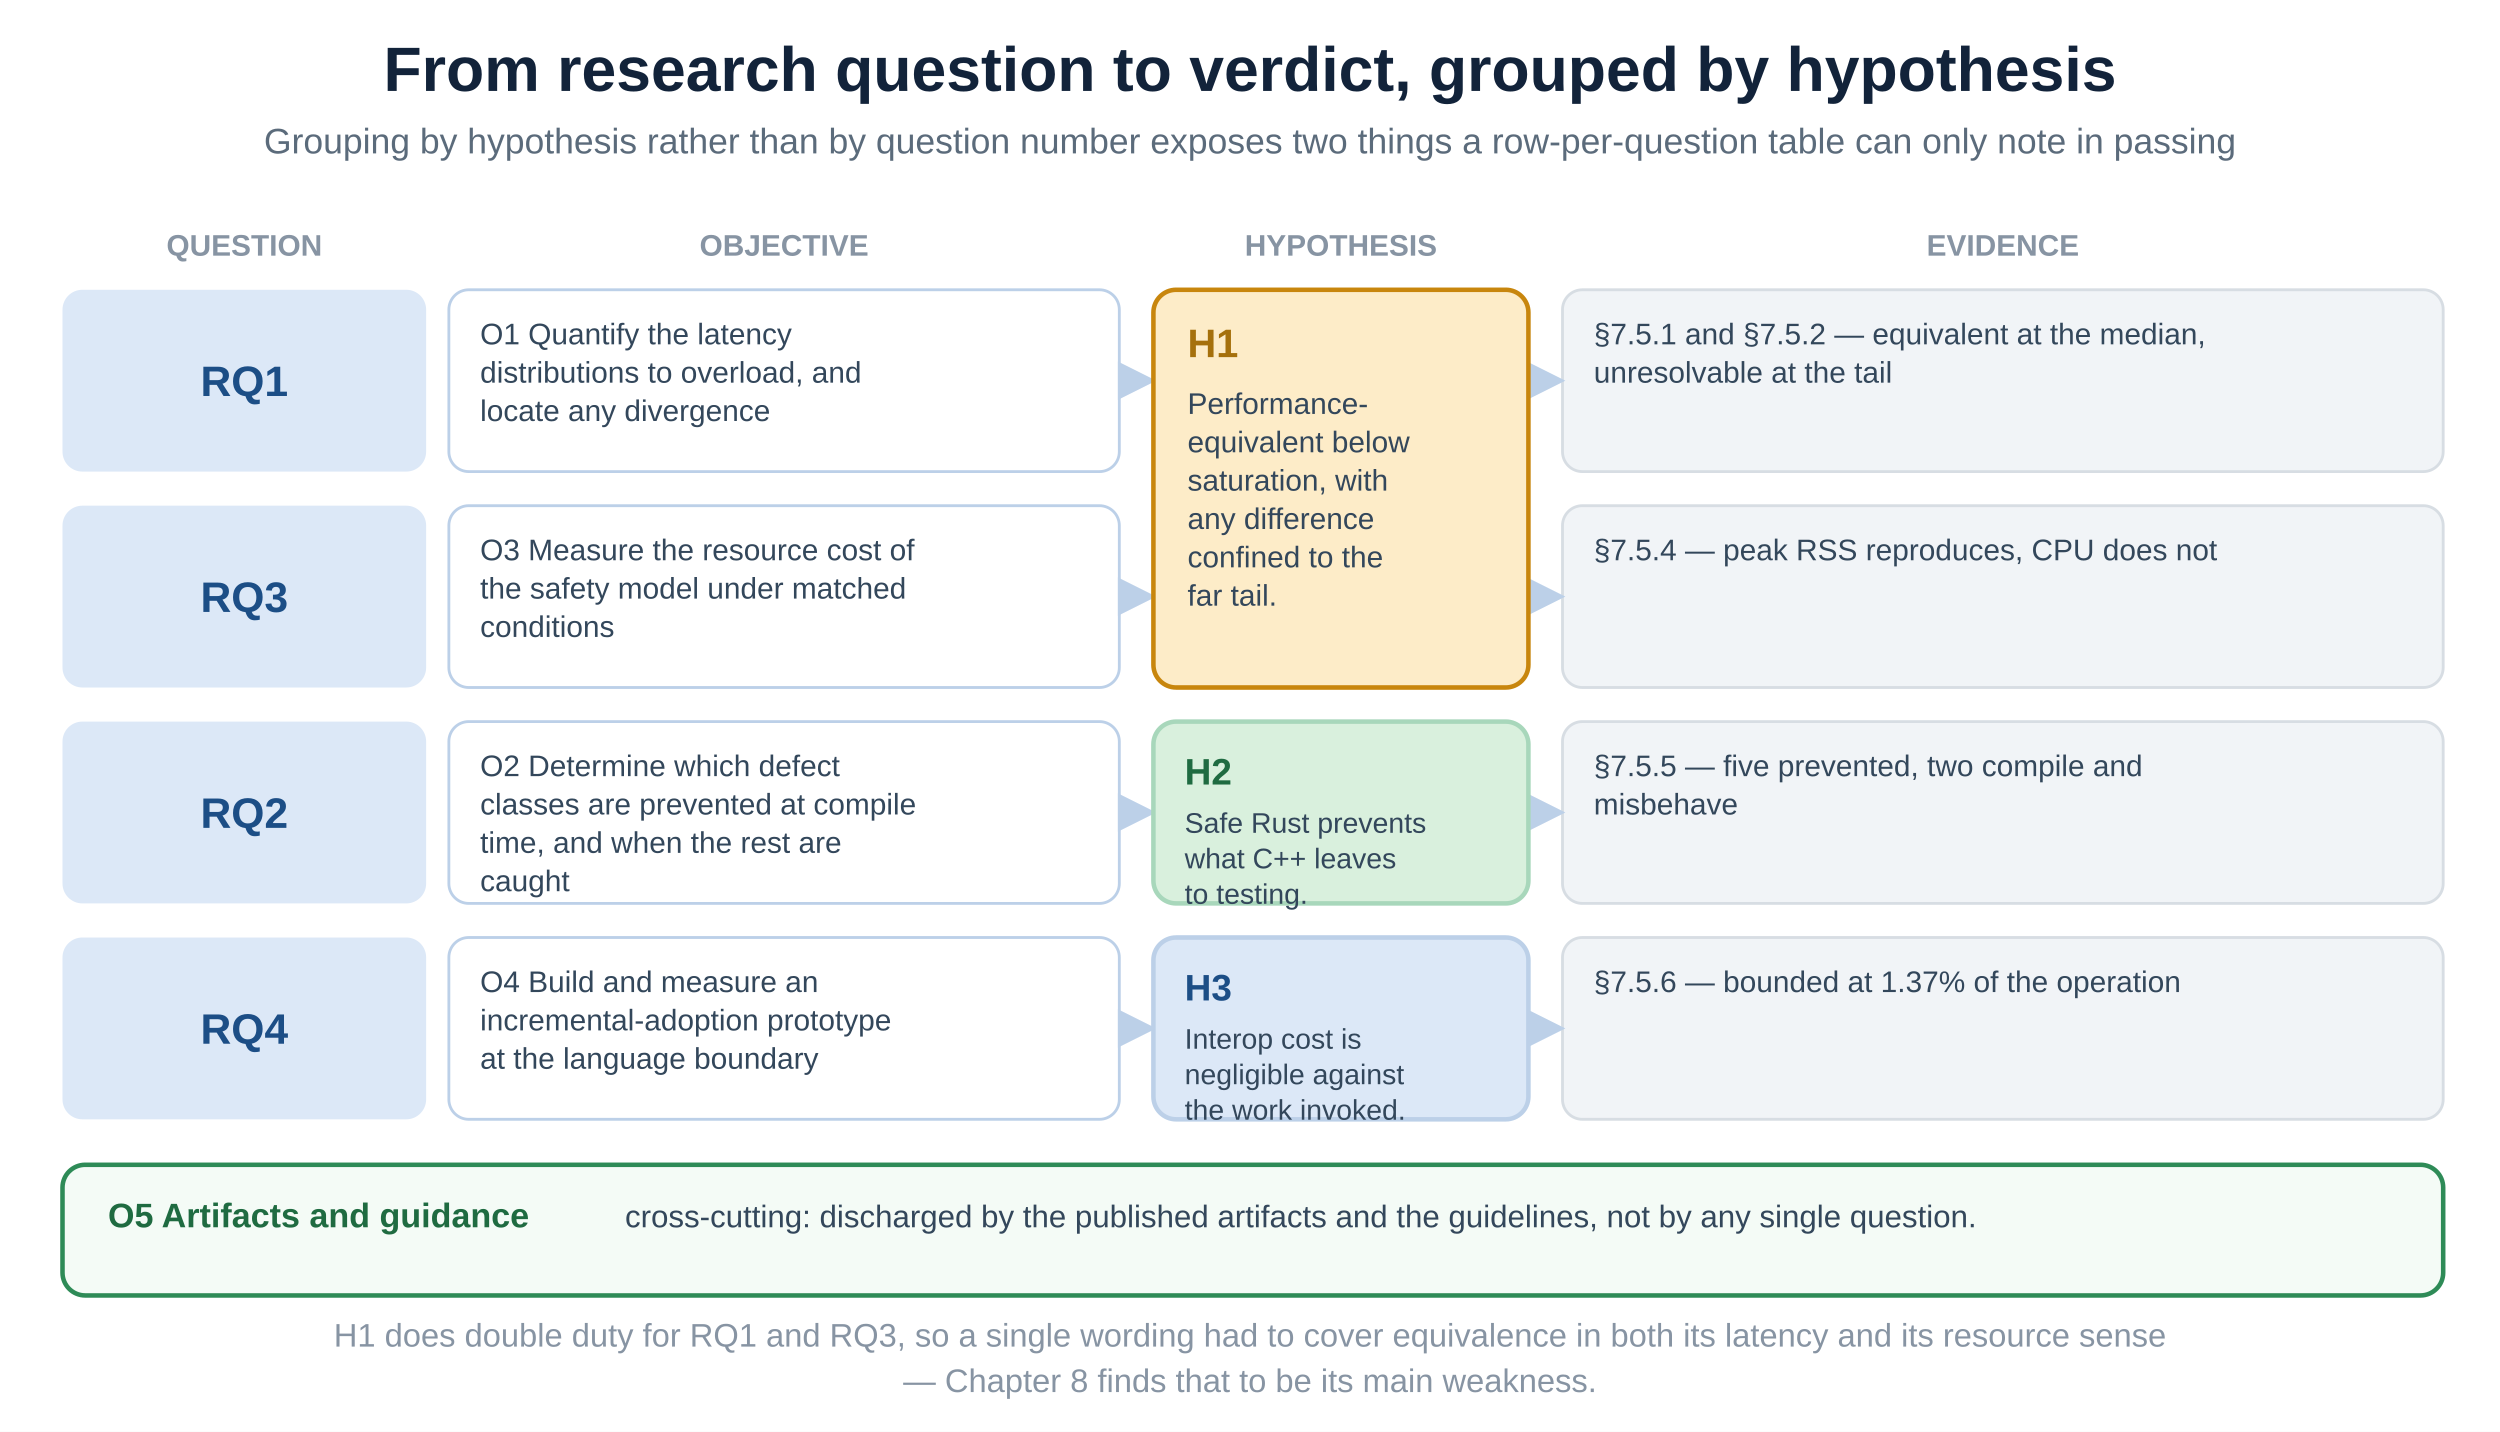
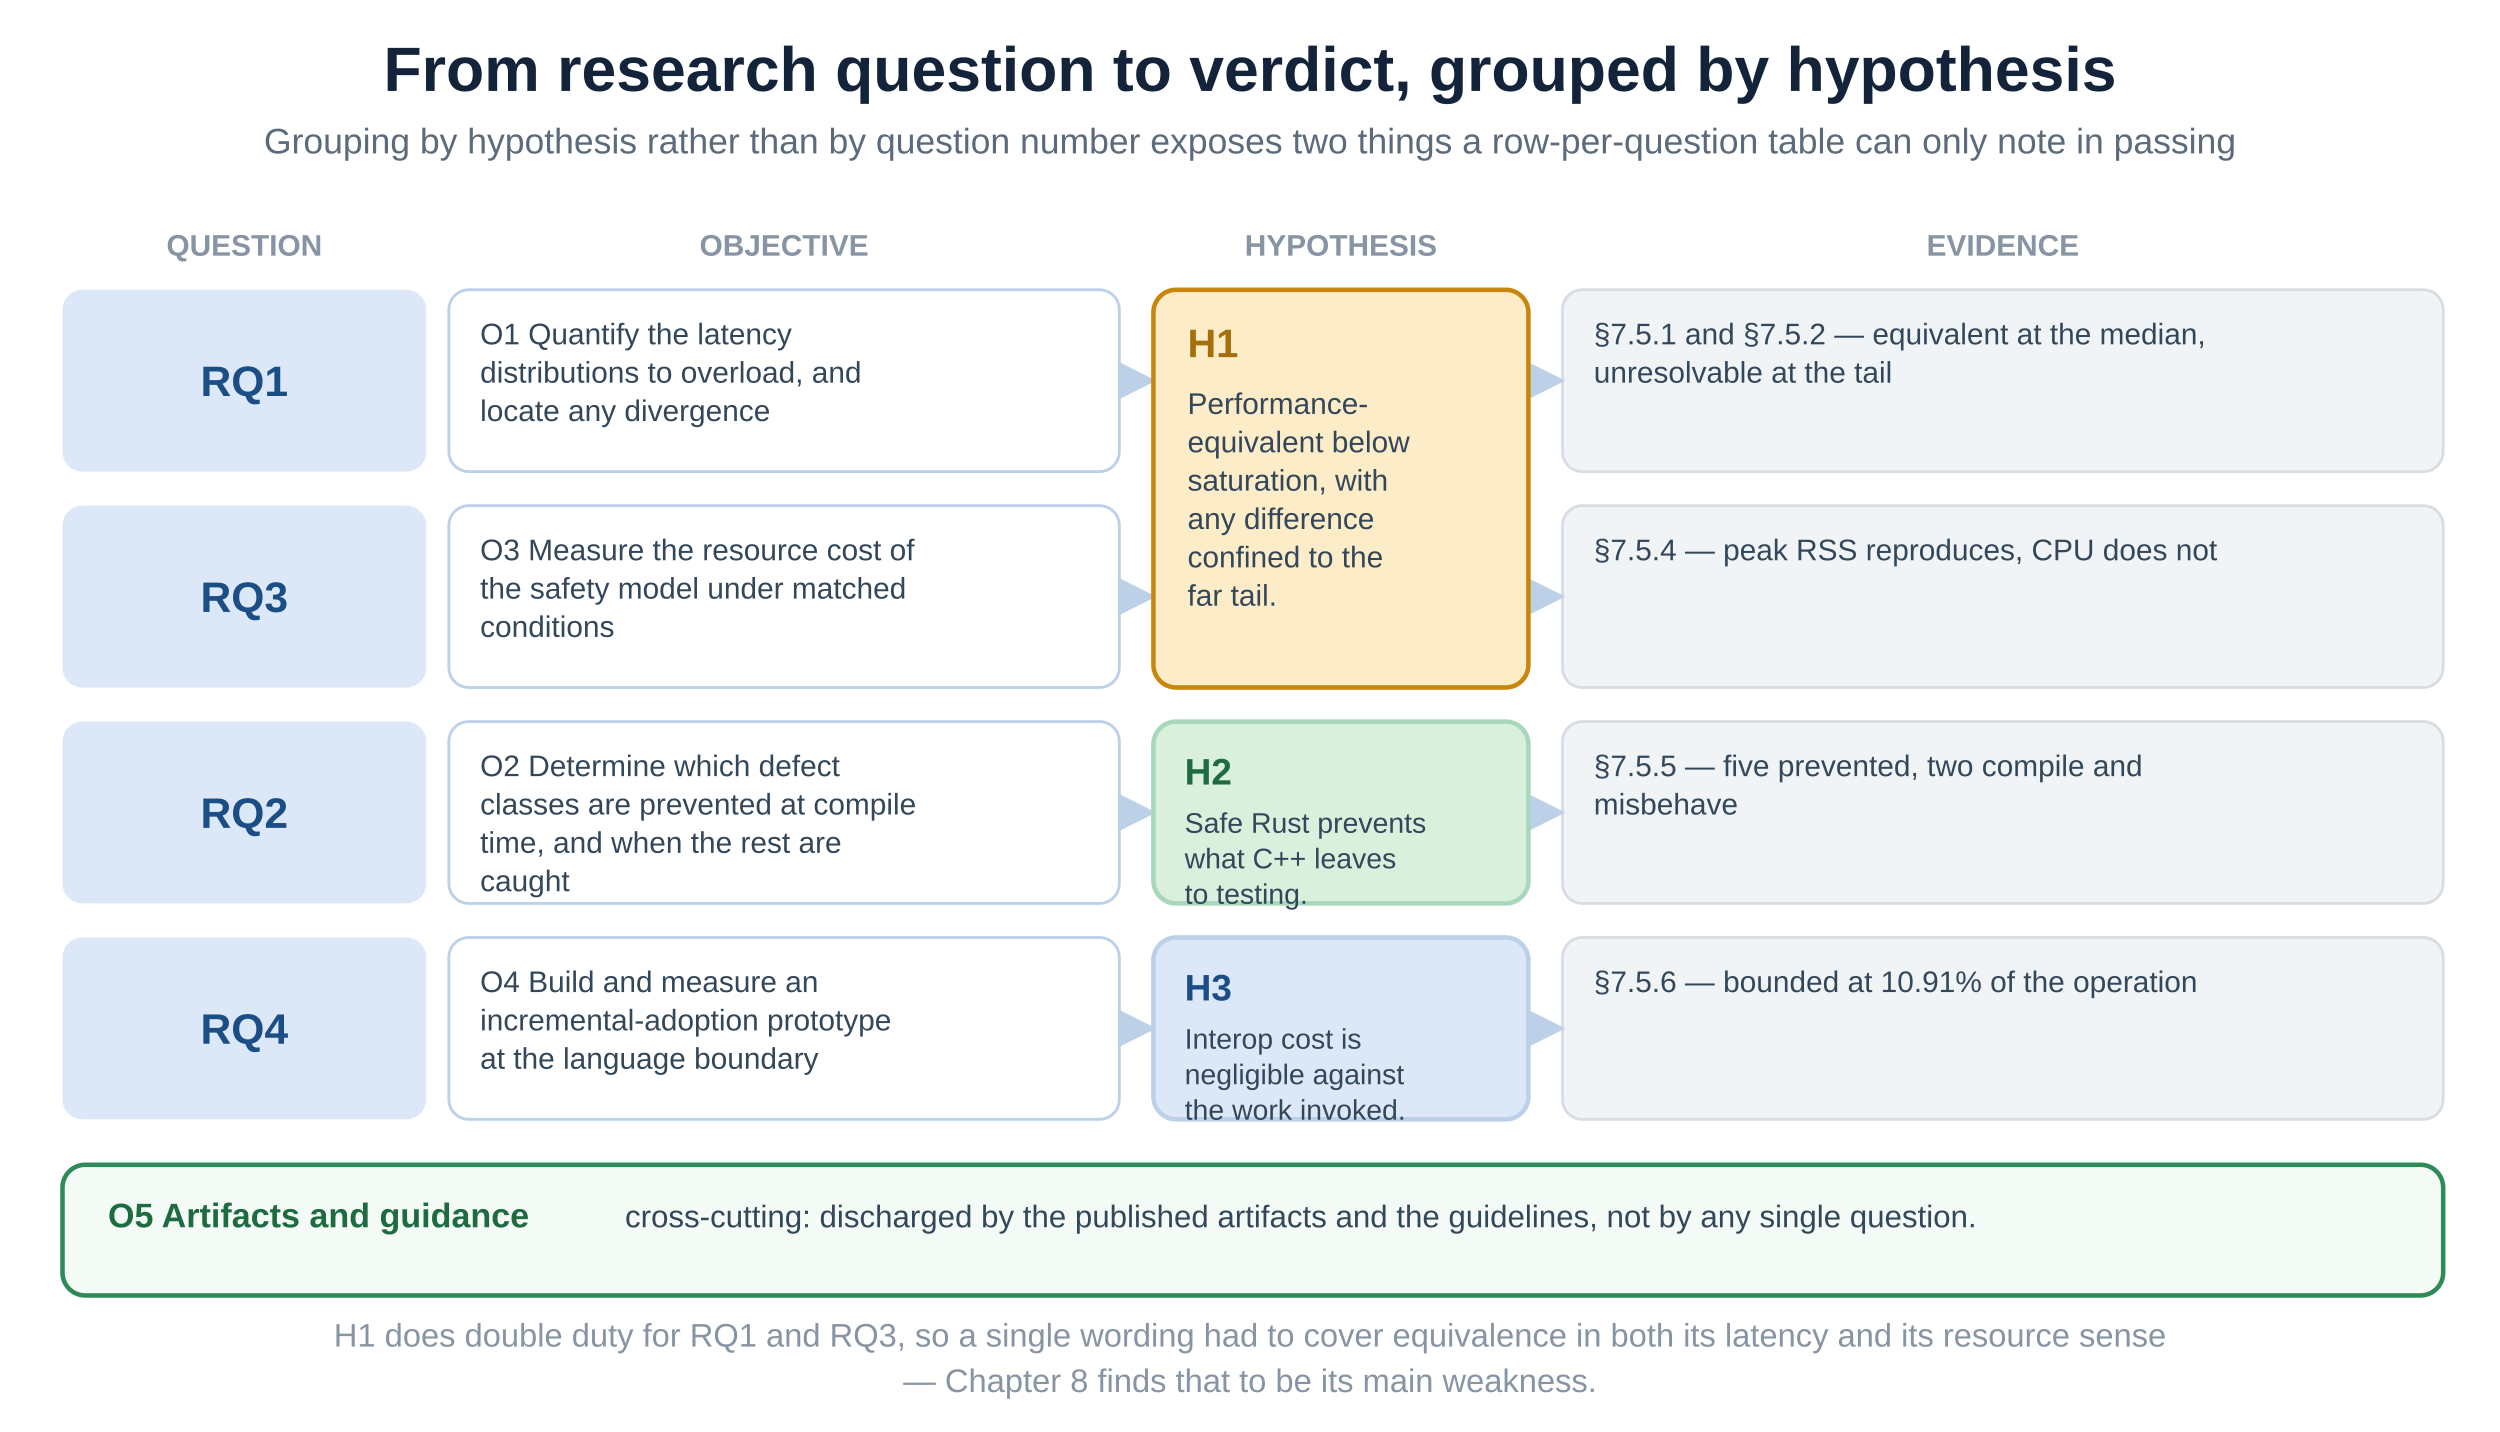
<svg xmlns="http://www.w3.org/2000/svg" viewBox="0 0 880 504" width="880" height="504" font-family="'Segoe UI','Helvetica Neue',Arial,sans-serif">
  <defs>
    <marker id="a0" markerWidth="9" markerHeight="9" refX="7" refY="4.5" orient="auto">
      <path d="M0,0 L9,4.5 L0,9 z" fill="#bcd0e8" />
    </marker>
  </defs>
  <rect x="0" y="0" width="880" height="504" fill="#ffffff" />
  <text x="440.0" y="32" font-size="22" fill="#12233a" text-anchor="middle" font-weight="700">From research question to verdict, grouped by hypothesis</text>
  <text x="440.0" y="54" font-size="12.5" fill="#5b6b7b" text-anchor="middle">Grouping by hypothesis rather than by question number exposes two things a row-per-question table can only note in passing</text>
  <text x="86.0" y="90" font-size="10.5" fill="#8794a3" text-anchor="middle" font-weight="700">QUESTION</text>
  <text x="276.0" y="90" font-size="10.5" fill="#8794a3" text-anchor="middle" font-weight="700">OBJECTIVE</text>
  <text x="472.0" y="90" font-size="10.5" fill="#8794a3" text-anchor="middle" font-weight="700">HYPOTHESIS</text>
  <text x="705.0" y="90" font-size="10.5" fill="#8794a3" text-anchor="middle" font-weight="700">EVIDENCE</text>
  <rect x="22" y="102" width="128" height="64" rx="7" fill="#dce8f7" />
  <text x="86.0" y="139.4" font-size="15" fill="#1c4e86" text-anchor="middle" font-weight="700">RQ1</text>
  <rect x="158" y="102" width="236" height="64" rx="7" fill="#ffffff" stroke="#bcd0e8" stroke-width="1.0" />
  <text x="169" y="121.2" font-size="10.5" fill="#33475b">O1 Quantify the latency</text>
  <text x="169" y="134.7" font-size="10.5" fill="#33475b">distributions to overload, and</text>
  <text x="169" y="148.2" font-size="10.5" fill="#33475b">locate any divergence</text>
  <rect x="550" y="102" width="310" height="64" rx="7" fill="#f1f4f7" stroke="#d7dde3" stroke-width="1.0" />
  <text x="561" y="121.2" font-size="10.5" fill="#33475b">§7.5.1 and §7.5.2 — equivalent at the median,</text>
  <text x="561" y="134.7" font-size="10.5" fill="#33475b">unresolvable at the tail</text>
  <line x1="396" y1="134" x2="404" y2="134" stroke="#bcd0e8" stroke-width="1.5" marker-end="url(#a0)" />
  <line x1="540" y1="134" x2="548" y2="134" stroke="#bcd0e8" stroke-width="1.5" marker-end="url(#a0)" />
  <rect x="22" y="178" width="128" height="64" rx="7" fill="#dce8f7" />
  <text x="86.0" y="215.4" font-size="15" fill="#1c4e86" text-anchor="middle" font-weight="700">RQ3</text>
  <rect x="158" y="178" width="236" height="64" rx="7" fill="#ffffff" stroke="#bcd0e8" stroke-width="1.0" />
  <text x="169" y="197.2" font-size="10.5" fill="#33475b">O3 Measure the resource cost of</text>
  <text x="169" y="210.7" font-size="10.5" fill="#33475b">the safety model under matched</text>
  <text x="169" y="224.2" font-size="10.5" fill="#33475b">conditions</text>
  <rect x="550" y="178" width="310" height="64" rx="7" fill="#f1f4f7" stroke="#d7dde3" stroke-width="1.0" />
  <text x="561" y="197.2" font-size="10.5" fill="#33475b">§7.5.4 — peak RSS reproduces, CPU does not</text>
  <line x1="396" y1="210" x2="404" y2="210" stroke="#bcd0e8" stroke-width="1.5" marker-end="url(#a0)" />
  <line x1="540" y1="210" x2="548" y2="210" stroke="#bcd0e8" stroke-width="1.5" marker-end="url(#a0)" />
  <rect x="22" y="254" width="128" height="64" rx="7" fill="#dce8f7" />
  <text x="86.0" y="291.4" font-size="15" fill="#1c4e86" text-anchor="middle" font-weight="700">RQ2</text>
  <rect x="158" y="254" width="236" height="64" rx="7" fill="#ffffff" stroke="#bcd0e8" stroke-width="1.0" />
  <text x="169" y="273.2" font-size="10.5" fill="#33475b">O2 Determine which defect</text>
  <text x="169" y="286.7" font-size="10.5" fill="#33475b">classes are prevented at compile</text>
  <text x="169" y="300.2" font-size="10.5" fill="#33475b">time, and when the rest are</text>
  <text x="169" y="313.7" font-size="10.5" fill="#33475b">caught</text>
  <rect x="550" y="254" width="310" height="64" rx="7" fill="#f1f4f7" stroke="#d7dde3" stroke-width="1.0" />
  <text x="561" y="273.2" font-size="10.5" fill="#33475b">§7.5.5 — five prevented, two compile and</text>
  <text x="561" y="286.7" font-size="10.5" fill="#33475b">misbehave</text>
  <line x1="396" y1="286" x2="404" y2="286" stroke="#bcd0e8" stroke-width="1.5" marker-end="url(#a0)" />
  <line x1="540" y1="286" x2="548" y2="286" stroke="#bcd0e8" stroke-width="1.5" marker-end="url(#a0)" />
  <rect x="22" y="330" width="128" height="64" rx="7" fill="#dce8f7" />
  <text x="86.0" y="367.4" font-size="15" fill="#1c4e86" text-anchor="middle" font-weight="700">RQ4</text>
  <rect x="158" y="330" width="236" height="64" rx="7" fill="#ffffff" stroke="#bcd0e8" stroke-width="1.0" />
  <text x="169" y="349.2" font-size="10.5" fill="#33475b">O4 Build and measure an</text>
  <text x="169" y="362.7" font-size="10.5" fill="#33475b">incremental-adoption prototype</text>
  <text x="169" y="376.2" font-size="10.5" fill="#33475b">at the language boundary</text>
  <rect x="550" y="330" width="310" height="64" rx="7" fill="#f1f4f7" stroke="#d7dde3" stroke-width="1.0" />
-   <text x="561" y="349.2" font-size="10.5" fill="#33475b">§7.5.6 — bounded at 1.37% of the operation</text>
+   <text x="561" y="349.2" font-size="10.5" fill="#33475b">§7.5.6 — bounded at 10.91% of the operation</text>
  <line x1="396" y1="362" x2="404" y2="362" stroke="#bcd0e8" stroke-width="1.5" marker-end="url(#a0)" />
  <line x1="540" y1="362" x2="548" y2="362" stroke="#bcd0e8" stroke-width="1.5" marker-end="url(#a0)" />
  <rect x="406" y="102" width="132" height="140" rx="8" fill="#fdecc8" stroke="#c8860d" stroke-width="1.6" />
  <text x="418" y="125.7" font-size="14" fill="#a5700c" font-weight="700">H1</text>
  <text x="418" y="145.7" font-size="10.5" fill="#33475b">Performance-</text>
  <text x="418" y="159.2" font-size="10.5" fill="#33475b">equivalent below</text>
  <text x="418" y="172.7" font-size="10.5" fill="#33475b">saturation, with</text>
  <text x="418" y="186.2" font-size="10.5" fill="#33475b">any difference</text>
  <text x="418" y="199.7" font-size="10.5" fill="#33475b">confined to the</text>
  <text x="418" y="213.2" font-size="10.5" fill="#33475b">far tail.</text>
  <rect x="406" y="254" width="132" height="64" rx="8" fill="#d9f0dd" stroke="#a8d7bb" stroke-width="1.6" />
  <text x="417" y="276.15" font-size="13" fill="#1f6b41" font-weight="700">H2</text>
  <text x="417" y="293.15" font-size="10" fill="#33475b">Safe Rust prevents</text>
  <text x="417" y="305.65" font-size="10" fill="#33475b">what C++ leaves</text>
  <text x="417" y="318.15" font-size="10" fill="#33475b">to testing.</text>
  <rect x="406" y="330" width="132" height="64" rx="8" fill="#dce8f7" stroke="#bcd0e8" stroke-width="1.6" />
  <text x="417" y="352.15" font-size="13" fill="#1c4e86" font-weight="700">H3</text>
  <text x="417" y="369.15" font-size="10" fill="#33475b">Interop cost is</text>
  <text x="417" y="381.65" font-size="10" fill="#33475b">negligible against</text>
  <text x="417" y="394.15" font-size="10" fill="#33475b">the work invoked.</text>
  <rect x="22" y="410" width="838" height="46" rx="8" fill="#f4fbf6" stroke="#2e8b57" stroke-width="1.6" />
  <text x="38" y="432" font-size="12" fill="#1f6b41" font-weight="700">O5  Artifacts and guidance</text>
  <text x="220" y="432" font-size="11" fill="#33475b">cross-cutting: discharged by the published artifacts and the guidelines, not by any single question.</text>
  <text x="440.0" y="474" font-size="11.5" fill="#8794a3" text-anchor="middle">H1 does double duty for RQ1 and RQ3, so a single wording had to cover equivalence in both its latency and its resource sense</text>
  <text x="440.0" y="490" font-size="11.5" fill="#8794a3" text-anchor="middle">— Chapter 8 finds that to be its main weakness.</text>
</svg>
